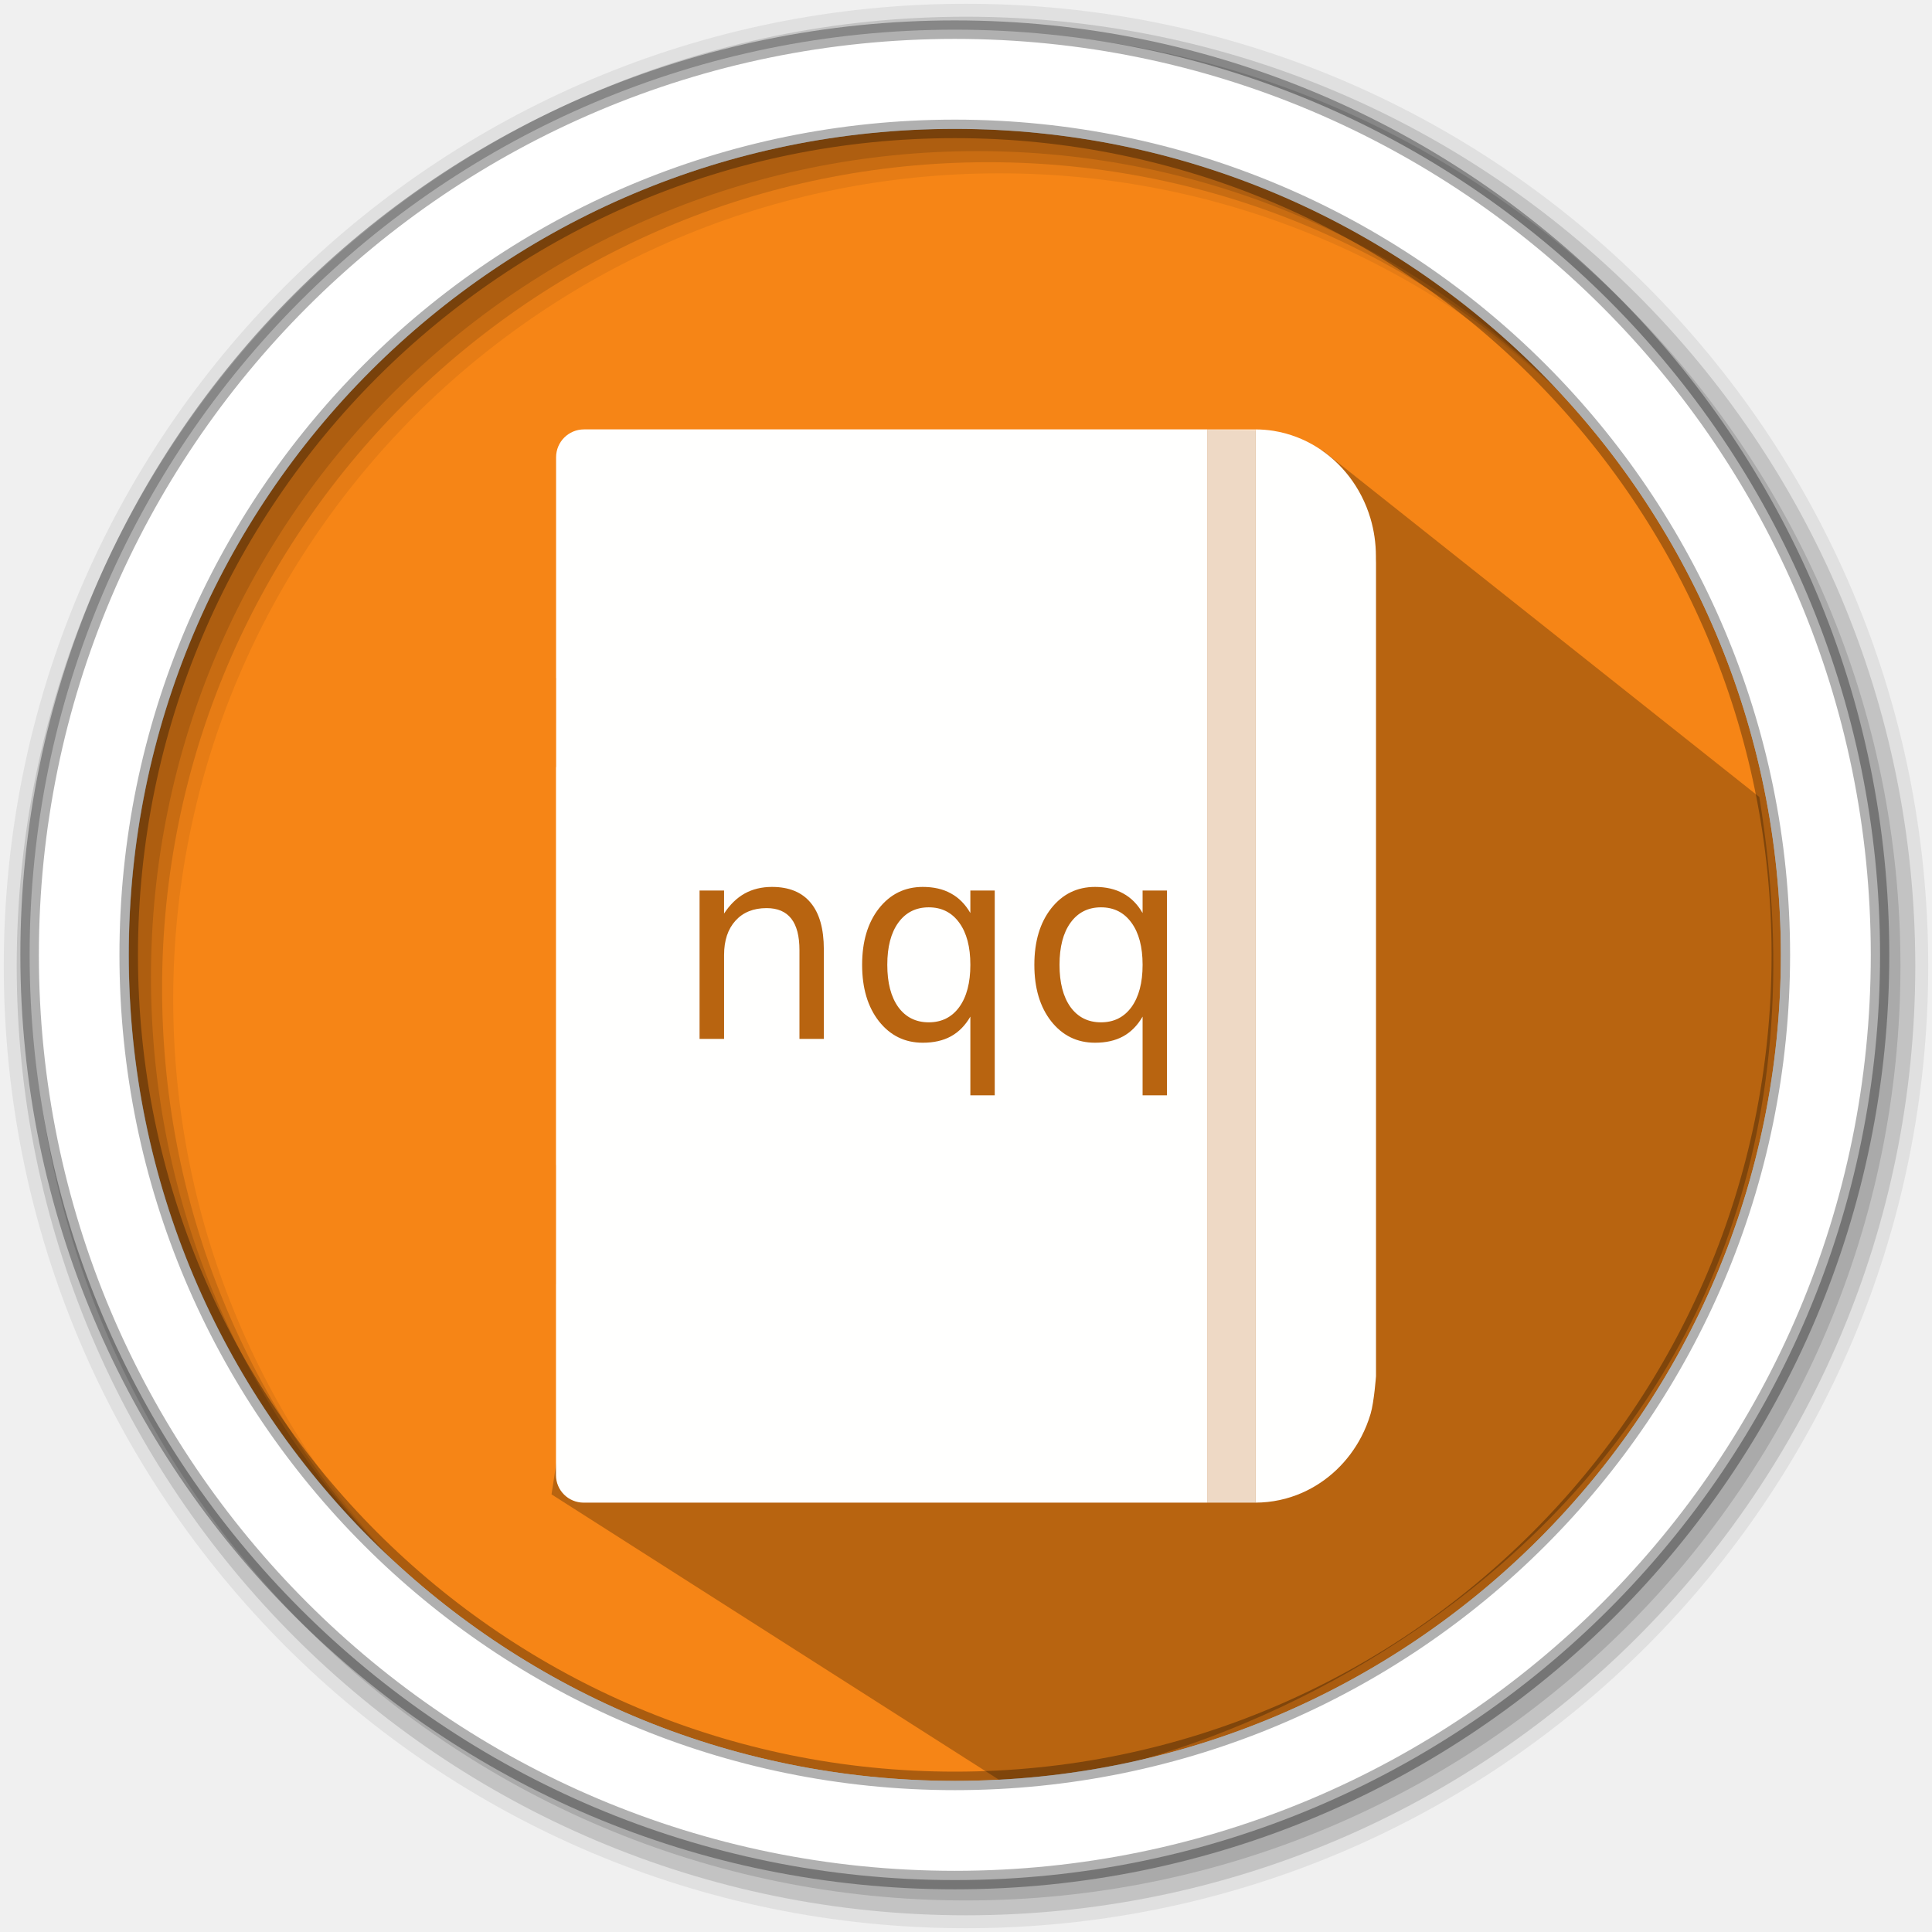
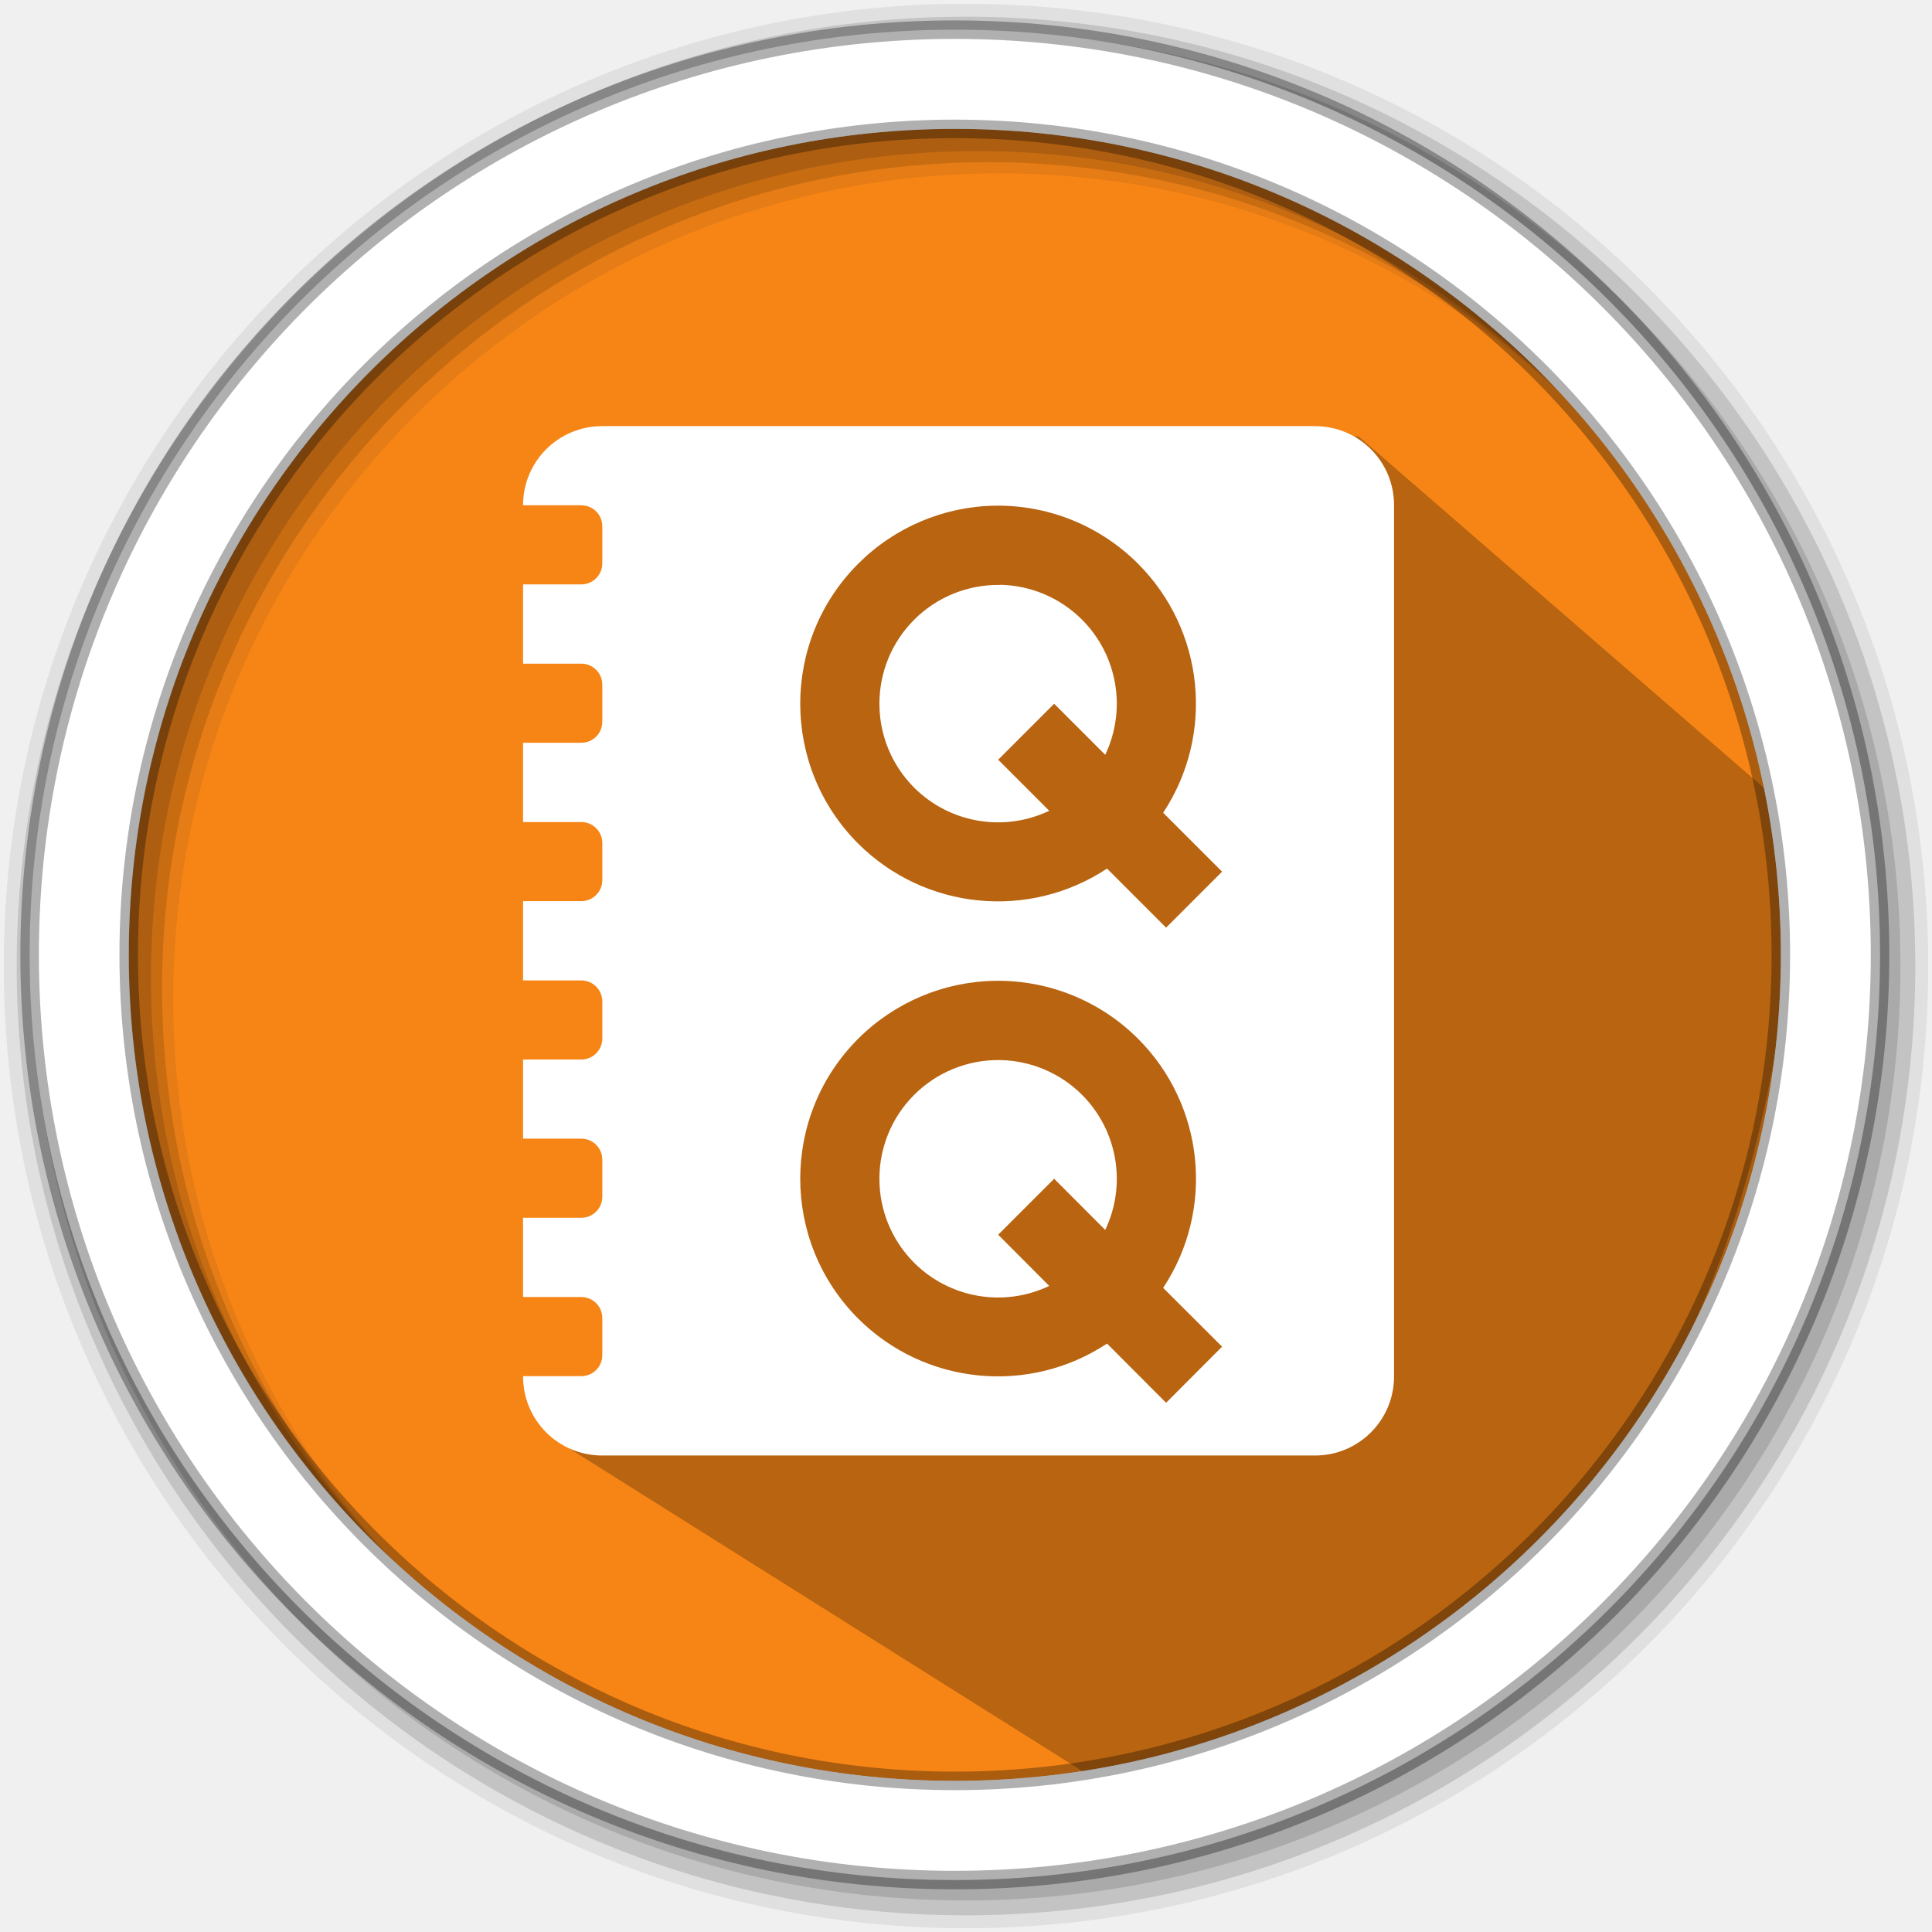
- <svg xmlns="http://www.w3.org/2000/svg" height="512" viewBox="0 0 512 512" width="512" version="1.1">
-   <path d="m471.95 253.05c0 120.9-98.01 218.9-218.9 218.9-120.9 0-218.9-98.01-218.9-218.9 0-120.9 98.01-218.9 218.9-218.9 120.9 0 218.9 98.01 218.9 218.9" fill="#f68516" fill-rule="evenodd" />
-   <path d="m256 1c-140.83 0-255 114.17-255 255 0 140.83 114.17 255 255 255 140.83 0 255-114.17 255-255 0-140.83-114.17-255-255-255m8.827 44.931c120.9 0 218.9 98 218.9 218.9 0 120.9-98 218.9-218.9 218.9-120.9 0-218.93-98-218.93-218.9 0-120.9 98.03-218.9 218.93-218.9" fill-opacity=".067" fill-rule="evenodd" />
-   <g fill-opacity=".129" fill-rule="evenodd">
-     <path d="m256 4.433c-138.94 0-251.57 112.63-251.57 251.57 0 138.94 112.63 251.57 251.57 251.57 138.94 0 251.57-112.63 251.57-251.57 0-138.94-112.63-251.57-251.57-251.57m5.885 38.556c120.9 0 218.9 98 218.9 218.9 0 120.9-98 218.9-218.9 218.9-120.9 0-218.93-98-218.93-218.9 0-120.9 98.03-218.9 218.93-218.9" />
-     <path d="m256 8.356c-136.77 0-247.64 110.87-247.64 247.64 0 136.77 110.87 247.64 247.64 247.64 136.77 0 247.64-110.87 247.64-247.64 0-136.77-110.87-247.64-247.64-247.64m2.942 31.691c120.9 0 218.9 98 218.9 218.9 0 120.9-98 218.9-218.9 218.9-120.9 0-218.93-98-218.93-218.9 0-120.9 98.03-218.9 218.93-218.9" />
+ <svg xmlns="http://www.w3.org/2000/svg" width="512" height="512" version="1.1" viewBox="0 0 512 512">
+   <g fill-rule="evenodd">
+     <path d="m471.95 253.05c0 120.9-98.01 218.9-218.9 218.9-120.9 0-218.9-98.01-218.9-218.9 0-120.9 98.01-218.9 218.9-218.9 120.9 0 218.9 98.01 218.9 218.9" fill="#f68516" />
+     <path d="m256 1c-140.83 0-255 114.17-255 255s114.17 255 255 255 255-114.17 255-255-114.17-255-255-255m8.827 44.931c120.9 0 218.9 98 218.9 218.9s-98 218.9-218.9 218.9-218.93-98-218.93-218.9 98.03-218.9 218.93-218.9" fill-opacity=".067" />
+     <g fill-opacity=".129">
+       <path d="m256 4.433c-138.94 0-251.57 112.63-251.57 251.57s112.63 251.57 251.57 251.57 251.57-112.63 251.57-251.57-112.63-251.57-251.57-251.57m5.885 38.556c120.9 0 218.9 98 218.9 218.9s-98 218.9-218.9 218.9-218.93-98-218.93-218.9 98.03-218.9 218.93-218.9" />
+       <path d="m256 8.356c-136.77 0-247.64 110.87-247.64 247.64s110.87 247.64 247.64 247.64 247.64-110.87 247.64-247.64-110.87-247.64-247.64-247.64m2.942 31.691c120.9 0 218.9 98 218.9 218.9s-98 218.9-218.9 218.9-218.93-98-218.93-218.9 98.03-218.9 218.93-218.9" />
+     </g>
  </g>
-   <path d="m 317.63,113.874 -19.074,1.054 -2.236,0.568 11.867,11.867 -46.14,-12.02 h -3.336 l -37.533,12.662 -1.113,0.934 -4.193,-4.193 -49.854,-8.834 -5.498,0.152 15.378,30.463 -28.515,33.301 6.927,36.844 8.71,69.93 -16.861,109.422 120.422,76.798 c 66.535,-3.291 229.995,-76.606 199.652,-261.614 l -115.666,-91.801 -15.465,-5.206" style="opacity:0.25" />
-   <path d="m253.04 7.859c-135.42 0-245.19 109.78-245.19 245.19 0 135.42 109.78 245.19 245.19 245.19 135.42 0 245.19-109.78 245.19-245.19 0-135.42-109.78-245.19-245.19-245.19zm0 26.297c120.9 0 218.9 98 218.9 218.9 0 120.9-98 218.9-218.9 218.9-120.9 0-218.93-98-218.93-218.9 0-120.9 98.03-218.9 218.93-218.9z" fill="#ffffff" fill-rule="evenodd" stroke="#000000" stroke-opacity=".31" stroke-width="4.904" />
-   <g transform="matrix(1.597896,0,0,1.597896,102.6019,102.6051)">
-     <path d="M 136,6.996 V 6.998 7 h 8 V 6.996 Z m -103.34,0.006 c -2.573,0 -4.645,2.066 -4.645,4.633 v 36.598 c 0,0.033 0.006,0.064 0.01,0.096 L 28.023,63 H 28 v 9 1 10 35 1 1 6.859 1.141 1 h 0.01 v 0.002 l -0.004,19.746 H 28 v 31.688 C 28,182.964 30.049,185 32.594,185 H 38.047 71.379 136 V 7.002 H 71.342 38.031 Z m 111.34,0 V 184.998 c 1.369,-0.004 2.706,-0.149 3.996,-0.424 0.327,-0.07 0.652,-0.146 0.973,-0.232 0.641,-0.172 1.27,-0.377 1.885,-0.611 0.307,-0.117 0.612,-0.243 0.912,-0.375 4.202,-1.853 7.664,-5.158 9.82,-9.32 0.616,-1.189 1.126,-2.448 1.516,-3.764 0.584,-1.973 0.898,-6.252 0.898,-6.252 v -1.146 -14.127 -20.748 -8 -1 -46 -1 V 64.137 62.998 29.125 c 0,-0.224 -0.009,-0.447 -0.016,-0.67 v -0.002 -0.393 c 0,-2.188 -0.314,-4.297 -0.898,-6.277 -0.389,-1.321 -0.9,-2.584 -1.516,-3.777 -2.31,-4.477 -6.12,-7.966 -10.732,-9.732 -0.307,-0.118 -0.617,-0.228 -0.932,-0.33 -0.629,-0.205 -1.271,-0.378 -1.926,-0.518 -0.327,-0.07 -0.656,-0.132 -0.988,-0.186 C 146.017,7.085 145.017,7.006 144,7.002 Z M 63.83,82.883 c 2.827,0 4.966,0.879 6.416,2.637 1.45,1.743 2.176,4.314 2.176,7.713 V 108.086 H 68.379 V 93.363 c 0,-2.329 -0.455,-4.071 -1.363,-5.229 -0.908,-1.157 -2.27,-1.736 -4.086,-1.736 -2.183,0 -3.904,0.696 -5.164,2.088 -1.26,1.392 -1.889,3.289 -1.889,5.691 V 108.086 H 51.812 V 83.477 h 4.064 v 3.822 c 0.967,-1.479 2.101,-2.584 3.404,-3.316 1.318,-0.732 2.835,-1.1 4.549,-1.1 z m 25.006,0 c 1.816,0 3.369,0.358 4.658,1.076 1.304,0.703 2.379,1.787 3.229,3.252 v -3.734 h 4.043 v 33.969 h -4.043 v -13.051 c -0.85,1.465 -1.925,2.556 -3.229,3.273 -1.289,0.703 -2.842,1.055 -4.658,1.055 -2.974,0 -5.398,-1.186 -7.273,-3.559 -1.86,-2.373 -2.791,-5.494 -2.791,-9.361 0,-3.867 0.931,-6.986 2.791,-9.359 1.875,-2.373 4.3,-3.561 7.273,-3.561 z m 28.564,0 c 1.816,0 3.369,0.358 4.658,1.076 1.304,0.703 2.381,1.787 3.23,3.252 v -3.734 h 4.043 v 33.969 h -4.043 v -13.051 c -0.85,1.465 -1.927,2.556 -3.23,3.273 -1.289,0.703 -2.842,1.055 -4.658,1.055 -2.974,0 -5.398,-1.186 -7.273,-3.559 -1.86,-2.373 -2.791,-5.494 -2.791,-9.361 0,-3.867 0.931,-6.986 2.791,-9.359 1.875,-2.373 4.3,-3.561 7.273,-3.561 z m -27.576,3.385 c -2.139,0 -3.824,0.85 -5.055,2.549 -1.216,1.685 -1.822,4.013 -1.822,6.986 0,2.974 0.606,5.311 1.822,7.01 1.23,1.685 2.916,2.527 5.055,2.527 2.139,0 3.824,-0.843 5.055,-2.527 1.23,-1.699 1.844,-4.036 1.844,-7.01 0,-2.974 -0.613,-5.302 -1.844,-6.986 -1.23,-1.699 -2.916,-2.549 -5.055,-2.549 z m 28.564,0 c -2.139,0 -3.822,0.85 -5.053,2.549 -1.216,1.685 -1.824,4.013 -1.824,6.986 0,2.974 0.608,5.311 1.824,7.01 1.23,1.685 2.914,2.527 5.053,2.527 2.139,0 3.822,-0.843 5.053,-2.527 1.23,-1.699 1.848,-4.036 1.848,-7.01 0,-2.974 -0.617,-5.302 -1.848,-6.986 -1.23,-1.699 -2.914,-2.549 -5.053,-2.549 z" style="fill:#fffffe;fill-opacity:1;stroke:#000000;stroke-width:0;stroke-linejoin:round;stroke-opacity:1" />
-     <rect y="7" x="136" height="178.001" width="8" style="fill:#ffffff;fill-opacity:0.755;" />
-   </g>
+   <path d="m199.42 124.83-23.266 59.634 8.729 66.376 5.455 90.541-39.098 42.71 149.04 93.728c82.203-27.918 158.84-84.421 173.87-225.24l-3.92-41.37-110.24-95.598" opacity=".25" />
+   <path d="m253.04 7.859c-135.42 0-245.19 109.78-245.19 245.19 0 135.42 109.78 245.19 245.19 245.19 135.42 0 245.19-109.78 245.19-245.19 0-135.42-109.78-245.19-245.19-245.19zm0 26.297c120.9 0 218.9 98 218.9 218.9s-98 218.9-218.9 218.9-218.93-98-218.93-218.9 98.03-218.9 218.93-218.9z" fill="#ffffff" fill-rule="evenodd" stroke="#000000" stroke-opacity=".31" stroke-width="4.904" />
+   <path d="m159.58 112.93c-11.616 0-20.965 9.352-20.965 20.968v7e-3h15.428c3.089 0 5.576 2.487 5.576 5.576v9.815c0 3.089-2.487 5.576-5.576 5.576h-15.428v21.004h15.428c3.089 0 5.576 2.489 5.576 5.578v9.813c0 3.089-2.487 5.576-5.576 5.576h-15.428v21.006h15.428c3.089 0 5.576 2.487 5.576 5.576v9.813c0 3.089-2.487 5.578-5.576 5.578h-15.428v21.004h15.428c3.089 0 5.576 2.487 5.576 5.576v9.815c0 3.089-2.487 5.576-5.576 5.576h-15.428v20.968h15.428c3.089 0 5.576 2.487 5.576 5.576v9.813c0 3.089-2.487 5.578-5.576 5.578h-15.428v21.004h15.428c3.089 0 5.576 2.487 5.576 5.576v9.815c0 3.089-2.487 5.576-5.576 5.576h-15.428v0.065c0 11.616 9.349 20.968 20.965 20.968h188.89c11.616 0 20.968-9.352 20.968-20.968v-230.86c0-11.616-9.352-20.968-20.968-20.968zm104.17 21.078a52.455 52.455 0 0 1 37.845 15.391 52.455 52.455 0 0 1 6.653 65.988l15.615 15.613-14.834 14.834-15.651-15.651a52.455 52.455 0 0 1-65.952-6.617 52.455 52.455 0 0 1 0-74.166 52.455 52.455 0 0 1 36.323-15.391zm1.226 20.968v0.036a31.488 31.488 0 0 0-22.716 9.221 31.488 31.488 0 0 0 0 44.498 31.488 31.488 0 0 0 35.801 6.134l-13.533-13.533 14.834-14.831 13.533 13.53a31.488 31.488 0 0 0-6.134-35.799 31.488 31.488 0 0 0-21.785-9.257zm-1.226 104.95a52.455 52.455 0 0 1 37.845 15.353 52.455 52.455 0 0 1 6.653 66.024l15.615 15.577-14.834 14.872-15.651-15.69a52.455 52.455 0 0 1-65.952-6.617 52.455 52.455 0 0 1 0-74.166 52.455 52.455 0 0 1 36.323-15.353zm1.226 21.004a31.488 31.488 0 0 0-22.716 9.219 31.488 31.488 0 0 0 0 44.501 31.488 31.488 0 0 0 35.801 6.134l-13.533-13.569 14.834-14.834 13.533 13.569a31.488 31.488 0 0 0-6.134-35.801 31.488 31.488 0 0 0-21.785-9.219z" fill="#ffffff" />
</svg>
